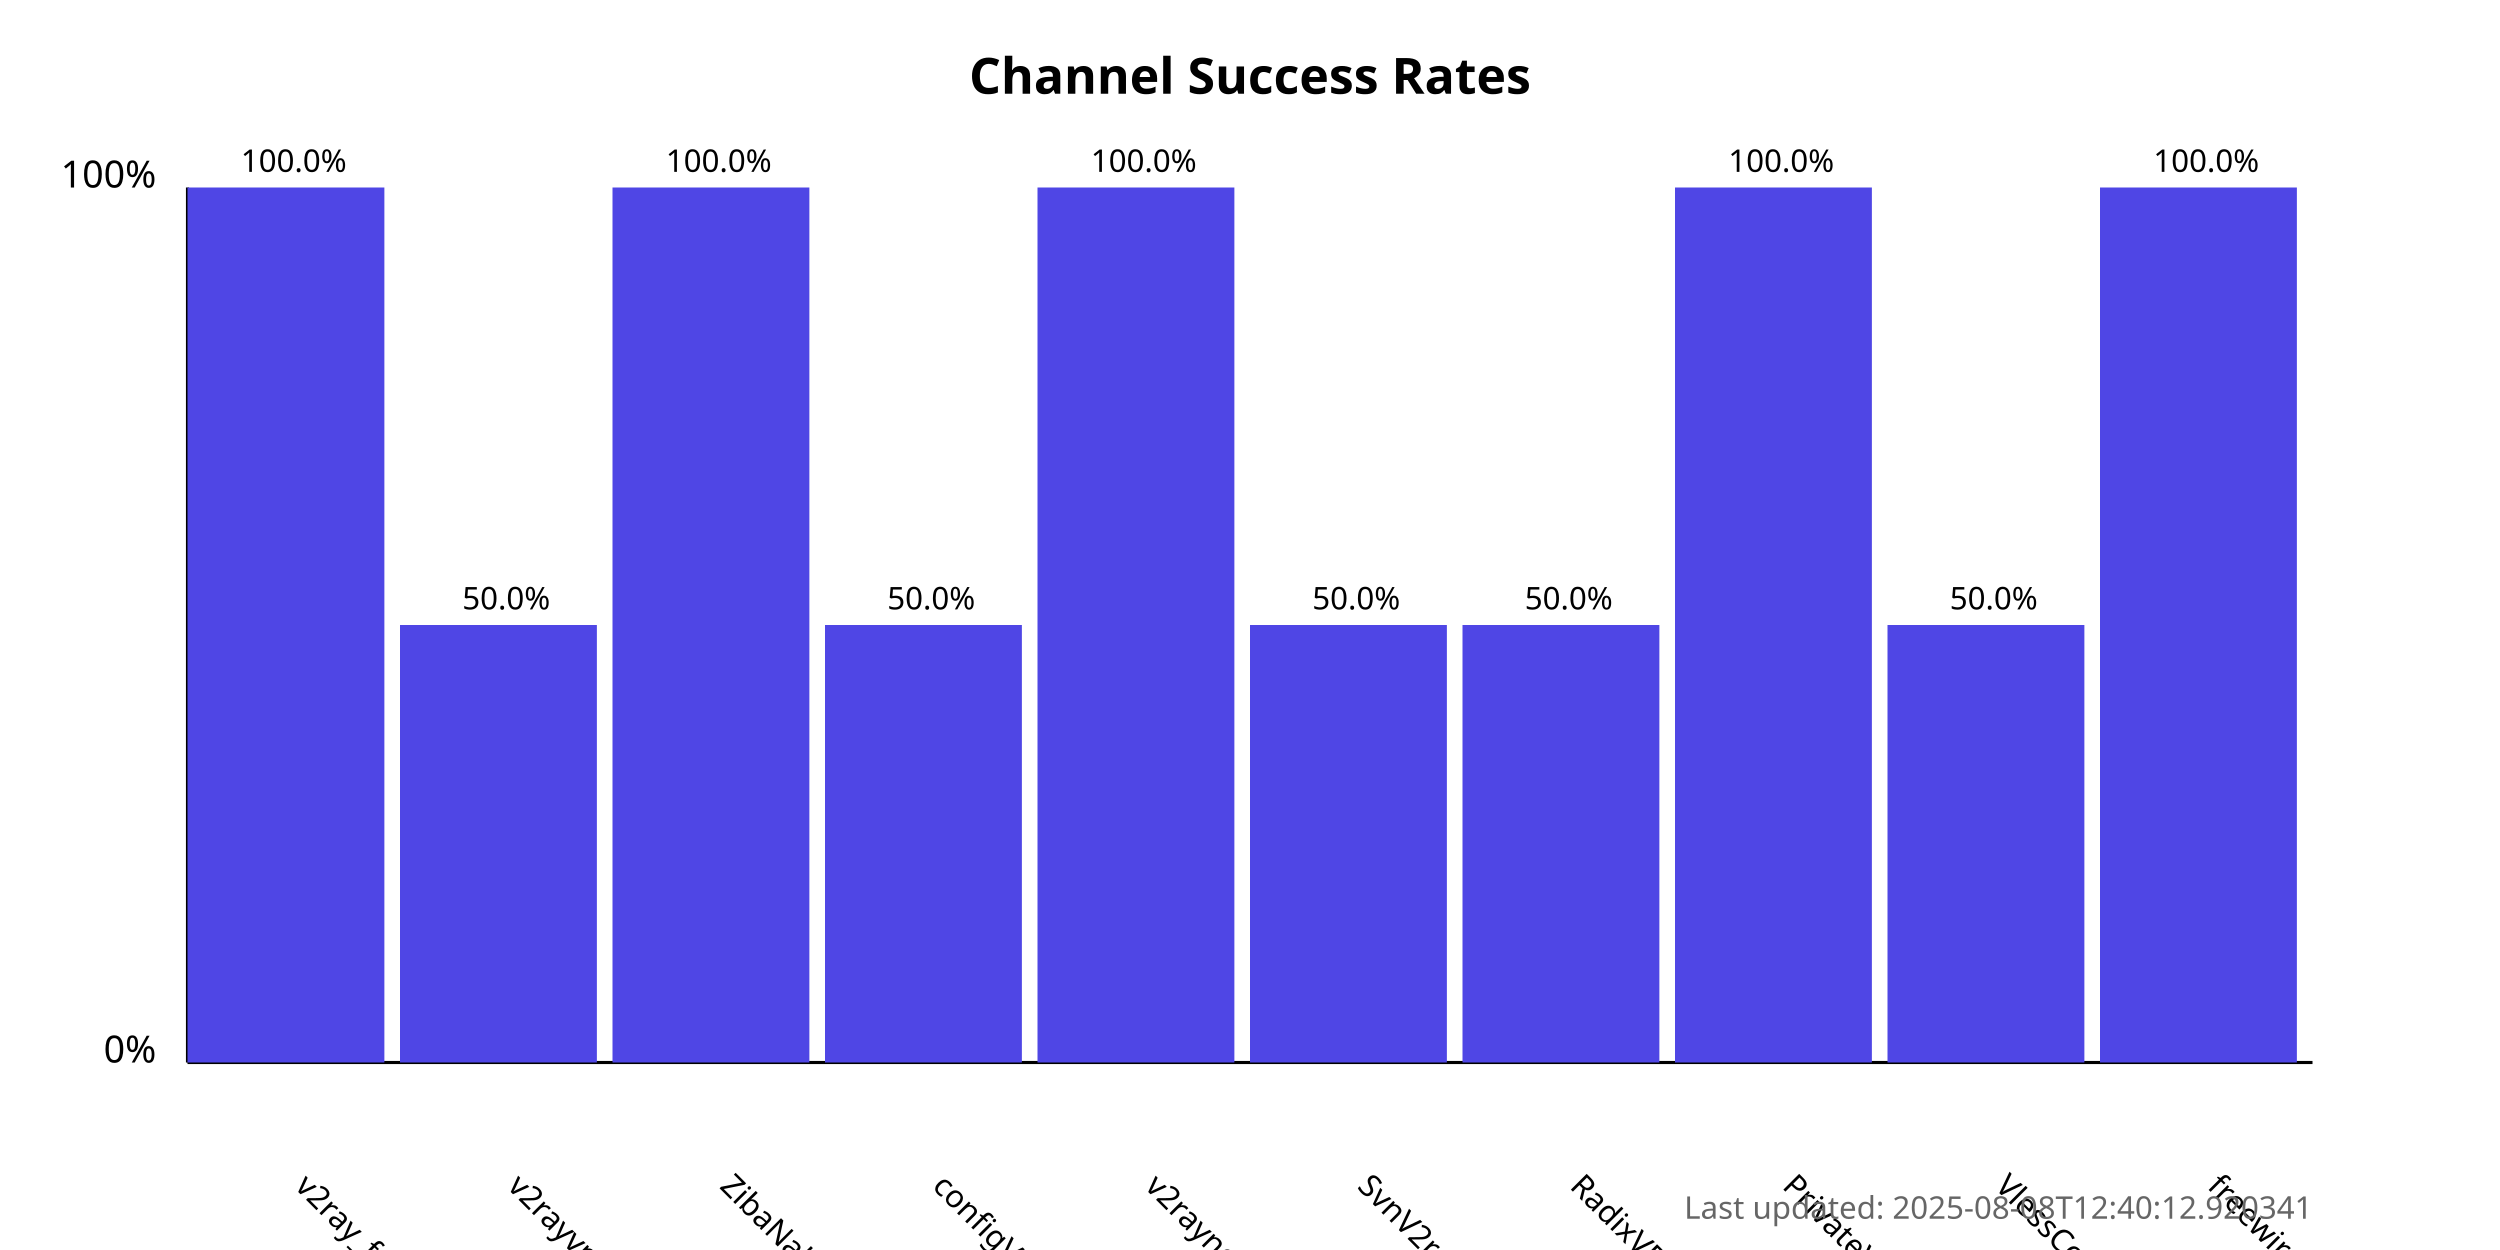
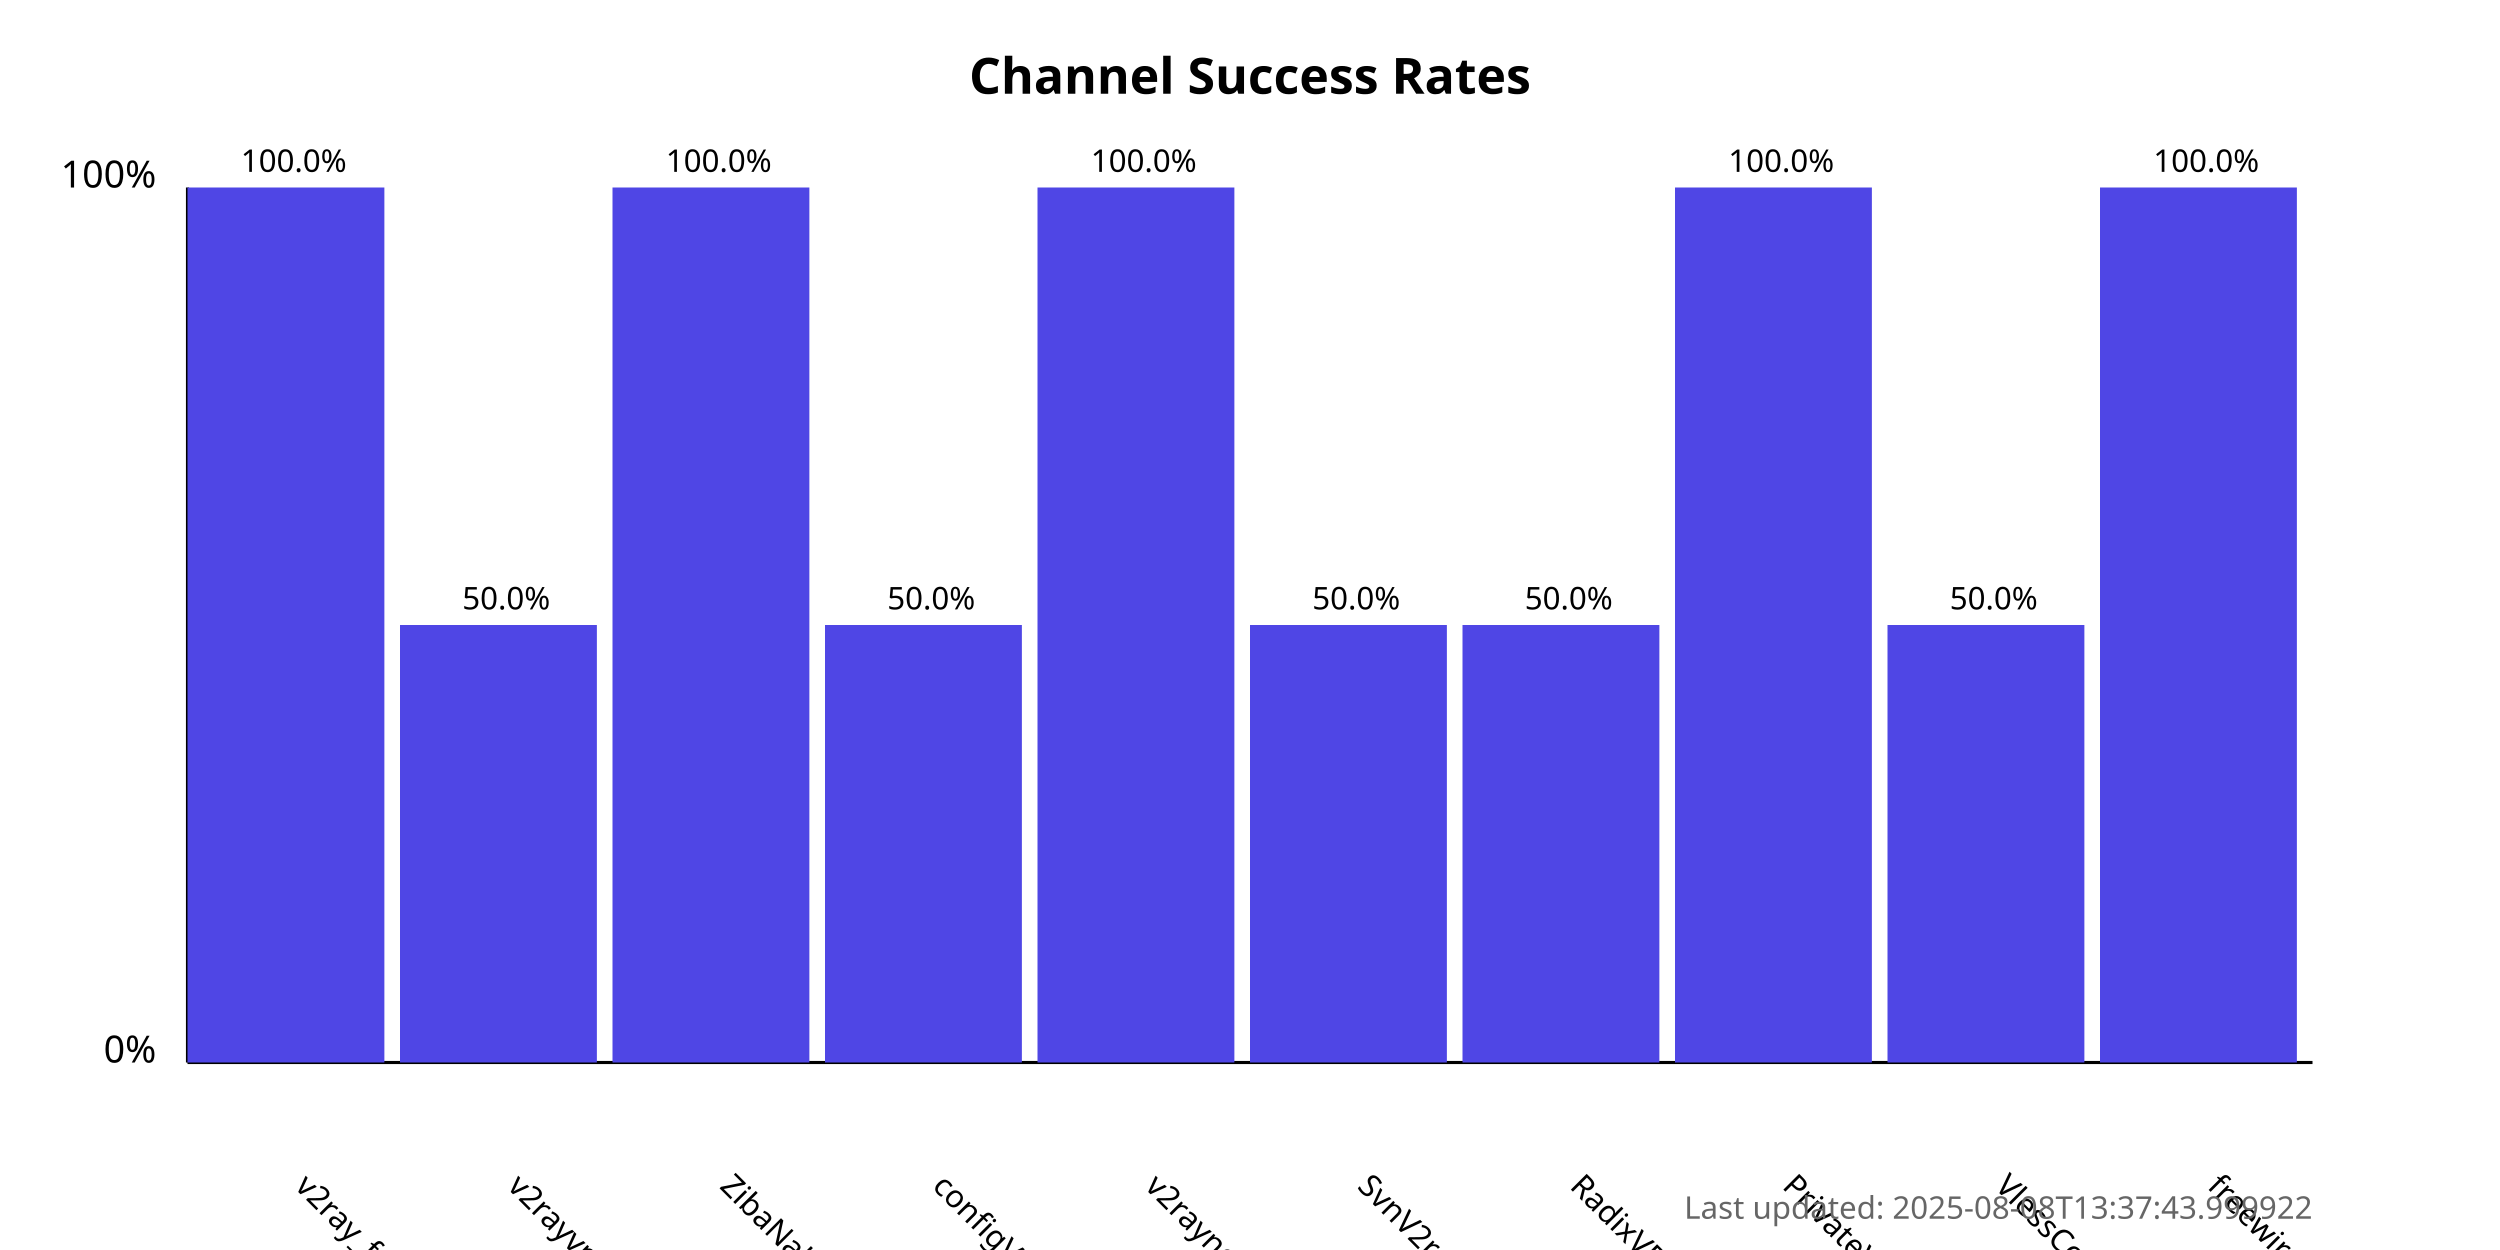
<svg xmlns="http://www.w3.org/2000/svg" width="800" height="400">
  <style>
            .chart-title { font: bold 16px sans-serif; }
            .axis-label { font: 12px sans-serif; }
            .tick-label { font: 10px sans-serif; }
            .bar { fill: #4f46e5; }
            .bar:hover { fill: #6366f1; }
            .timestamp { font: 10px sans-serif; fill: #666; }
        </style>
  <text x="400.0" y="30" text-anchor="middle" class="chart-title">
            Channel Success Rates
        </text>
  <line x1="60" y1="340" x2="60" y2="60" stroke="black" stroke-width="1" />
  <line x1="60" y1="340" x2="740" y2="340" stroke="black" stroke-width="1" />
  <text x="50" y="340" text-anchor="end" class="axis-label">0%</text>
  <text x="50" y="60" text-anchor="end" class="axis-label">100%</text>
  <g>
    <rect x="60" y="60.0" width="63.0" height="280.0" class="bar" />
    <text x="94.0" y="380" transform="rotate(45, 94.0, 380)" text-anchor="start" class="tick-label">
                v2ray_free_conf
            </text>
    <text x="94.0" y="55.0" text-anchor="middle" class="tick-label">
                100.0%
            </text>
  </g>
  <g>
    <rect x="128.0" y="200.0" width="63.0" height="140.0" class="bar" />
    <text x="162.0" y="380" transform="rotate(45, 162.0, 380)" text-anchor="start" class="tick-label">
                v2rayvpno
            </text>
    <text x="162.0" y="195.0" text-anchor="middle" class="tick-label">
                50.0%
            </text>
  </g>
  <g>
    <rect x="196.0" y="60.0" width="63.0" height="280.0" class="bar" />
    <text x="230.0" y="380" transform="rotate(45, 230.0, 380)" text-anchor="start" class="tick-label">
                ZibaNabz
            </text>
    <text x="230.0" y="55.0" text-anchor="middle" class="tick-label">
                100.0%
            </text>
  </g>
  <g>
    <rect x="264.0" y="200.0" width="63.0" height="140.0" class="bar" />
    <text x="298.0" y="380" transform="rotate(45, 298.0, 380)" text-anchor="start" class="tick-label">
                configV2rayForFree
            </text>
    <text x="298.0" y="195.0" text-anchor="middle" class="tick-label">
                50.0%
            </text>
  </g>
  <g>
    <rect x="332.0" y="60.0" width="63.0" height="280.0" class="bar" />
    <text x="366.0" y="380" transform="rotate(45, 366.0, 380)" text-anchor="start" class="tick-label">
                v2rayngvpn
            </text>
    <text x="366.0" y="55.0" text-anchor="middle" class="tick-label">
                100.0%
            </text>
  </g>
  <g>
    <rect x="400.0" y="200.0" width="63.0" height="140.0" class="bar" />
    <text x="434.0" y="380" transform="rotate(45, 434.0, 380)" text-anchor="start" class="tick-label">
                SvnV2ray
            </text>
    <text x="434.0" y="195.0" text-anchor="middle" class="tick-label">
                50.0%
            </text>
  </g>
  <g>
    <rect x="468.0" y="200.0" width="63.0" height="140.0" class="bar" />
    <text x="502.0" y="380" transform="rotate(45, 502.0, 380)" text-anchor="start" class="tick-label">
                RadixVPN
            </text>
    <text x="502.0" y="195.0" text-anchor="middle" class="tick-label">
                50.0%
            </text>
  </g>
  <g>
    <rect x="536.0" y="60.0" width="63.0" height="280.0" class="bar" />
    <text x="570.0" y="380" transform="rotate(45, 570.0, 380)" text-anchor="start" class="tick-label">
                PrivateVPNs
            </text>
    <text x="570.0" y="55.0" text-anchor="middle" class="tick-label">
                100.0%
            </text>
  </g>
  <g>
    <rect x="604.0" y="200.0" width="63.0" height="140.0" class="bar" />
    <text x="638.0" y="380" transform="rotate(45, 638.0, 380)" text-anchor="start" class="tick-label">
                VlessConfig
            </text>
    <text x="638.0" y="195.0" text-anchor="middle" class="tick-label">
                50.0%
            </text>
  </g>
  <g>
    <rect x="672.0" y="60.0" width="63.0" height="280.0" class="bar" />
    <text x="706.0" y="380" transform="rotate(45, 706.0, 380)" text-anchor="start" class="tick-label">
                freewireguard
            </text>
    <text x="706.0" y="55.0" text-anchor="middle" class="tick-label">
                100.0%
            </text>
  </g>
  <text x="740" y="390" text-anchor="end" class="timestamp">
-             Last updated: 2025-08-08T12:40:12.920341
+             Last updated: 2025-08-08T13:37:43.999922
        </text>
</svg>
